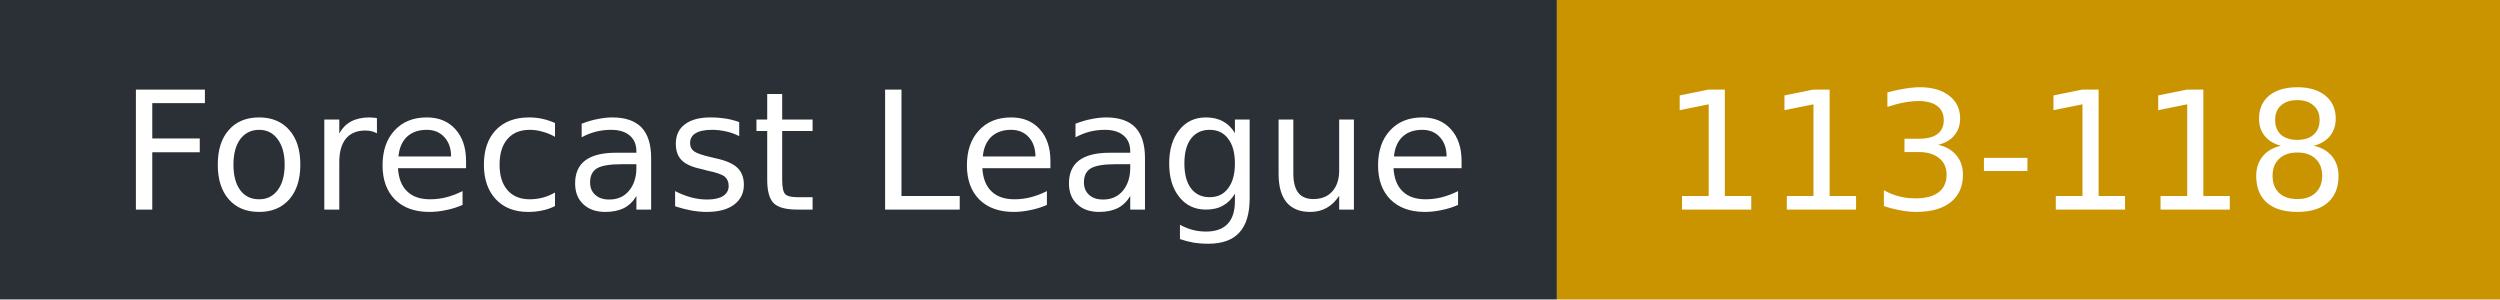
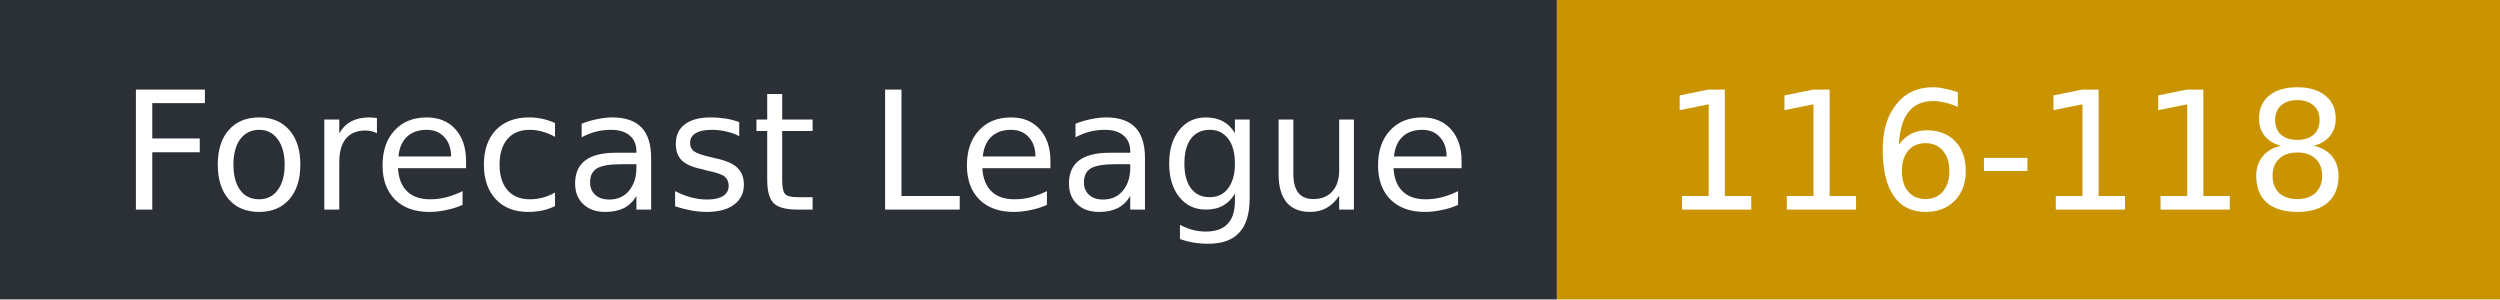
- <svg xmlns="http://www.w3.org/2000/svg" width="167" height="20" role="img" aria-label="Forecast League: 113-118">
+ <svg xmlns="http://www.w3.org/2000/svg" width="167" height="20" role="img" aria-label="Forecast League: 116-118">
  <rect width="104" height="20" fill="#2b2f36" />
  <rect x="104" width="63" height="20" fill="#c99400" />
  <g fill="#fff" font-family="Verdana,DejaVu Sans,sans-serif" font-size="11">
    <text x="8" y="14">Forecast League</text>
-     <text x="111" y="14">113-118</text>
+     <text x="111" y="14">116-118</text>
  </g>
</svg>
